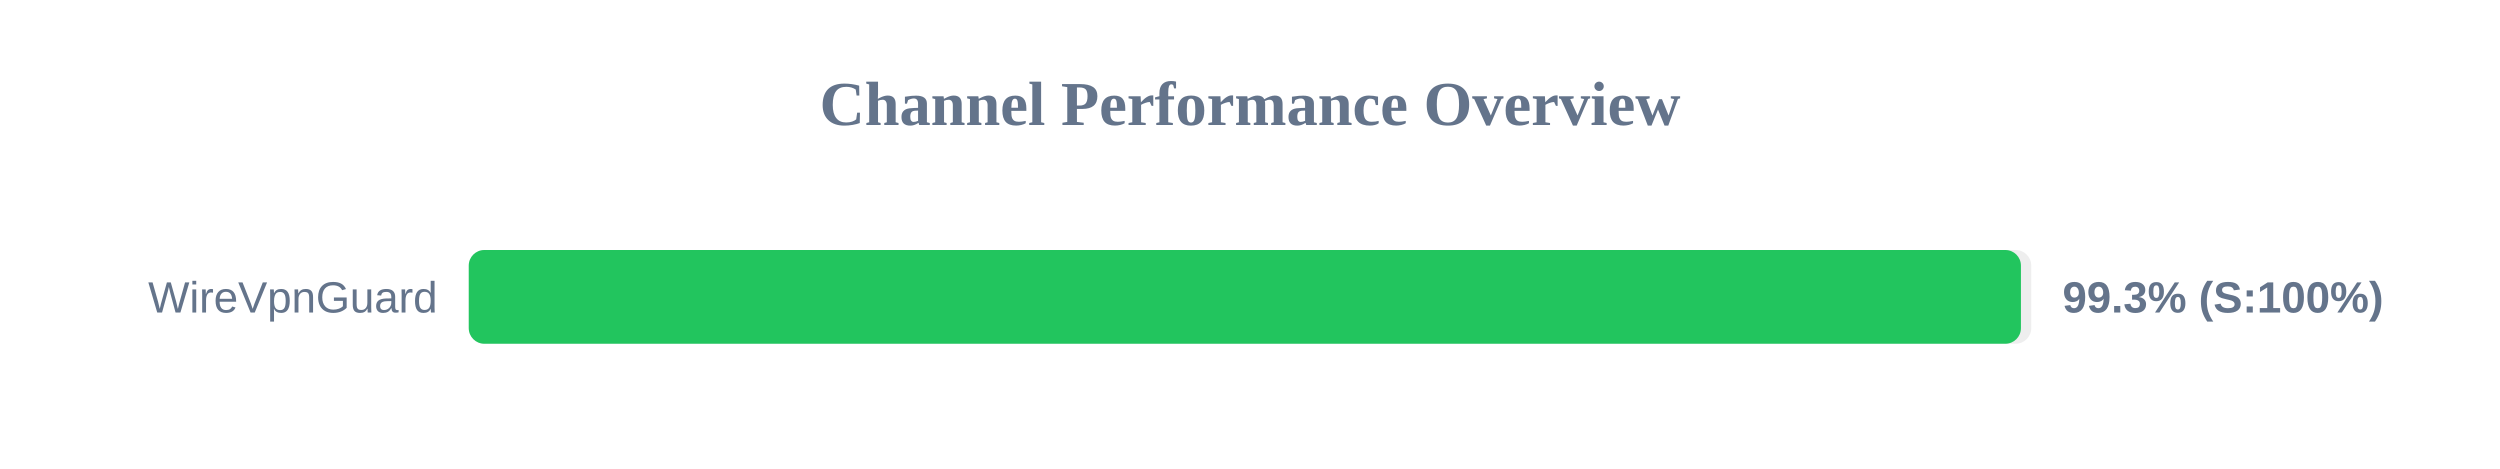
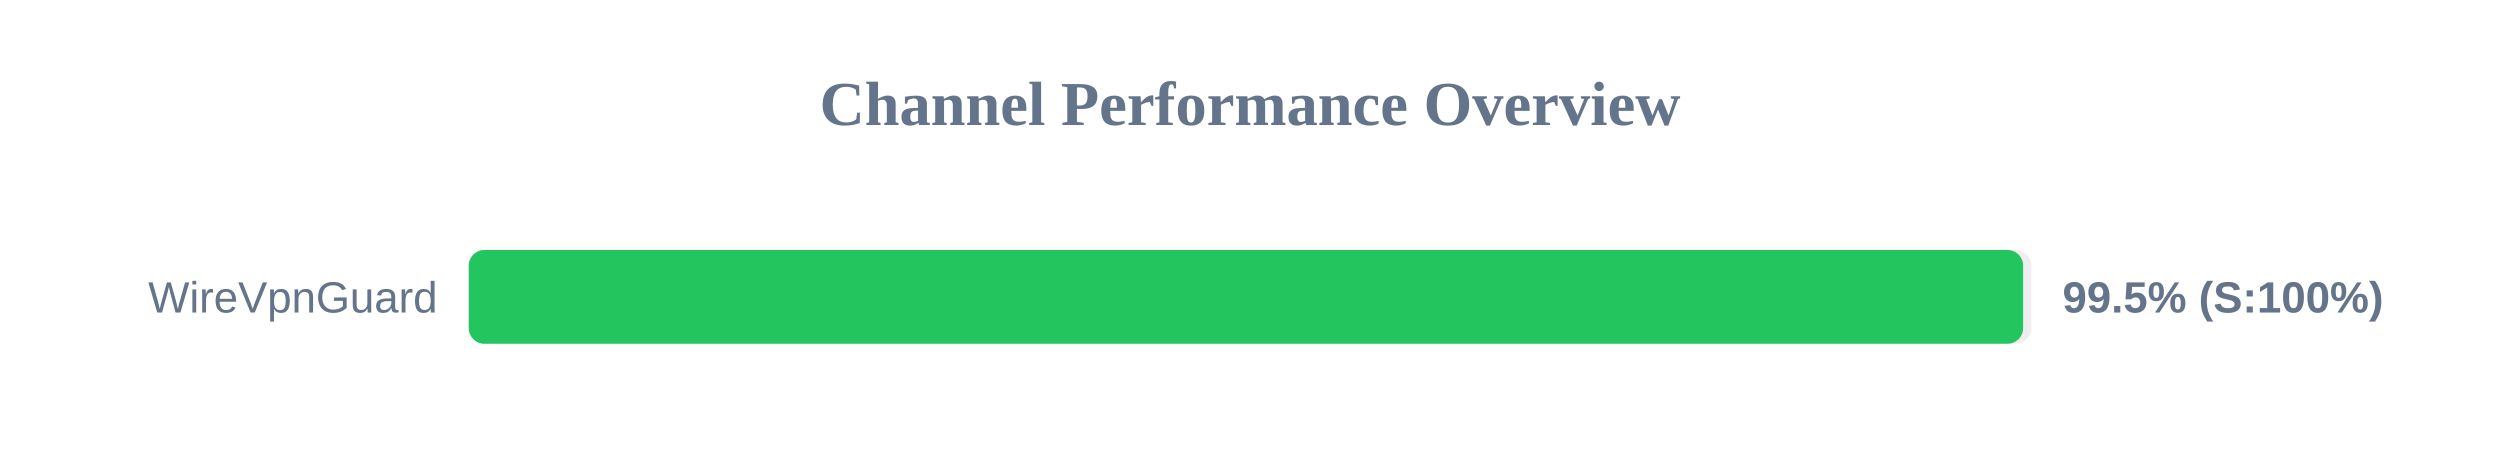
<svg xmlns="http://www.w3.org/2000/svg" width="800" height="150" version="1.1">
  <style>
        .row { font: 14px Arial; fill: #64748b; }
        .score { font: bold 14px Arial; fill: #64748b; }
    </style>
  <text x="400" y="40" text-anchor="middle" font-size="20px" font-weight="bold" fill="#64748b">Channel Performance Overview</text>
  <rect x="150" y="80" width="500" height="30" fill="#eee" rx="5" />
-   <rect x="150" y="80" width="496.7" height="30" fill="#22c55e" rx="5" />
+   <rect x="150" y="80" width="497.4" height="30" fill="#22c55e" rx="5" />
  <text x="140" y="100" text-anchor="end" class="row">WireVpnGuard</text>
-   <text x="660" y="100" text-anchor="start" class="score">99.3% (S:100%)</text>
+   <text x="660" y="100" text-anchor="start" class="score">99.5% (S:100%)</text>
</svg>
